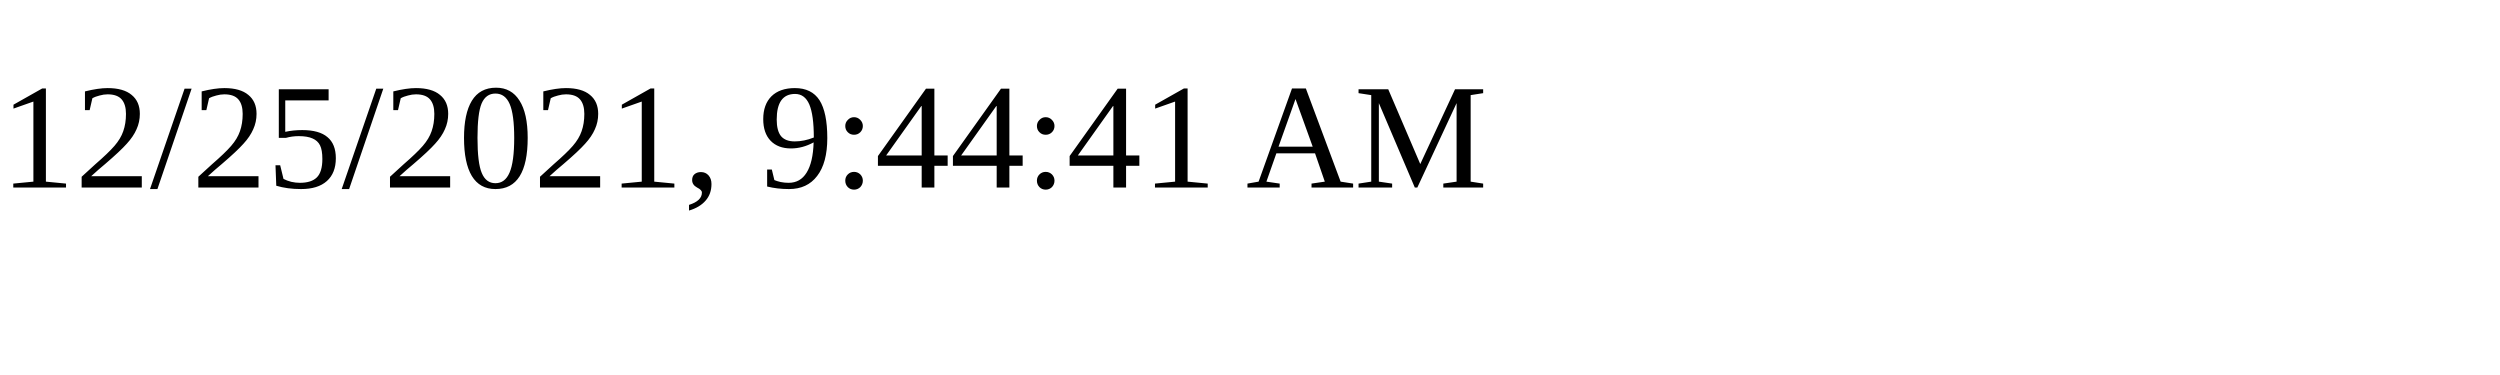
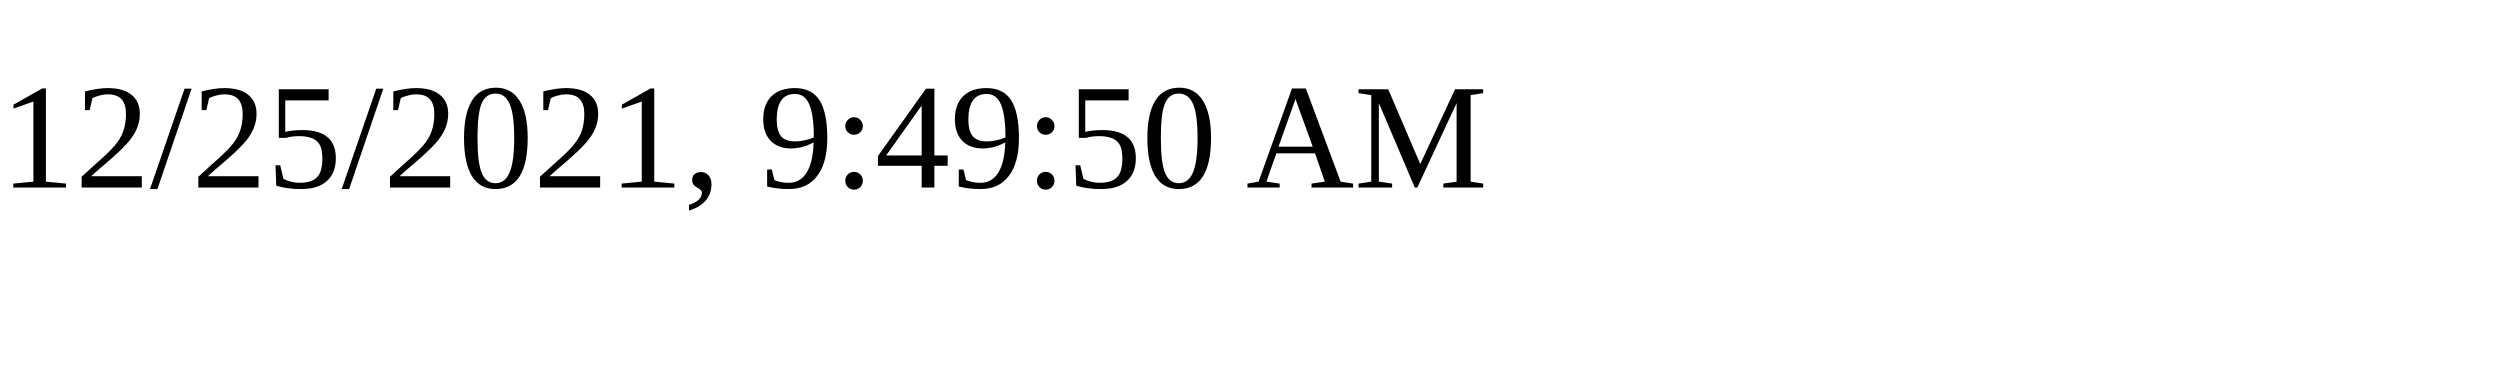
<svg xmlns="http://www.w3.org/2000/svg" height="30" width="200">
-   <text x="0" y="15">12/25/2021, 9:44:41 AM</text>
+   <text x="0" y="15">12/25/2021, 9:49:50 AM</text>
</svg>
